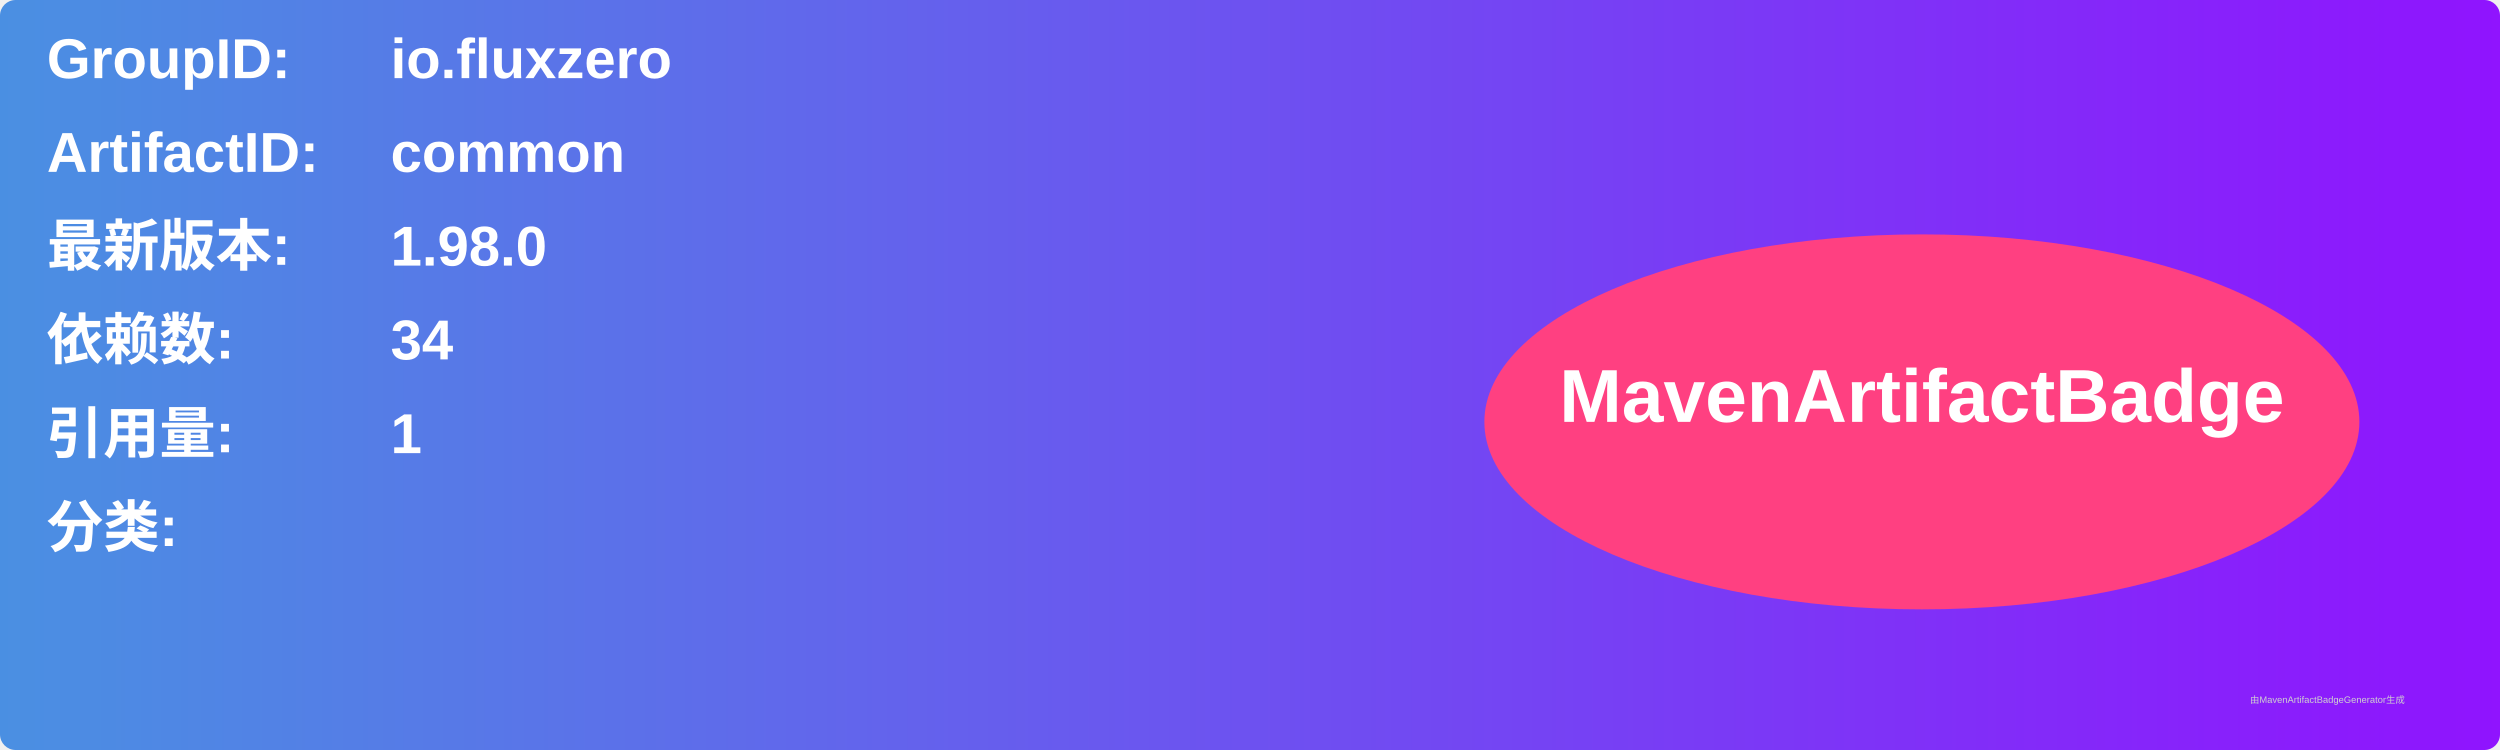
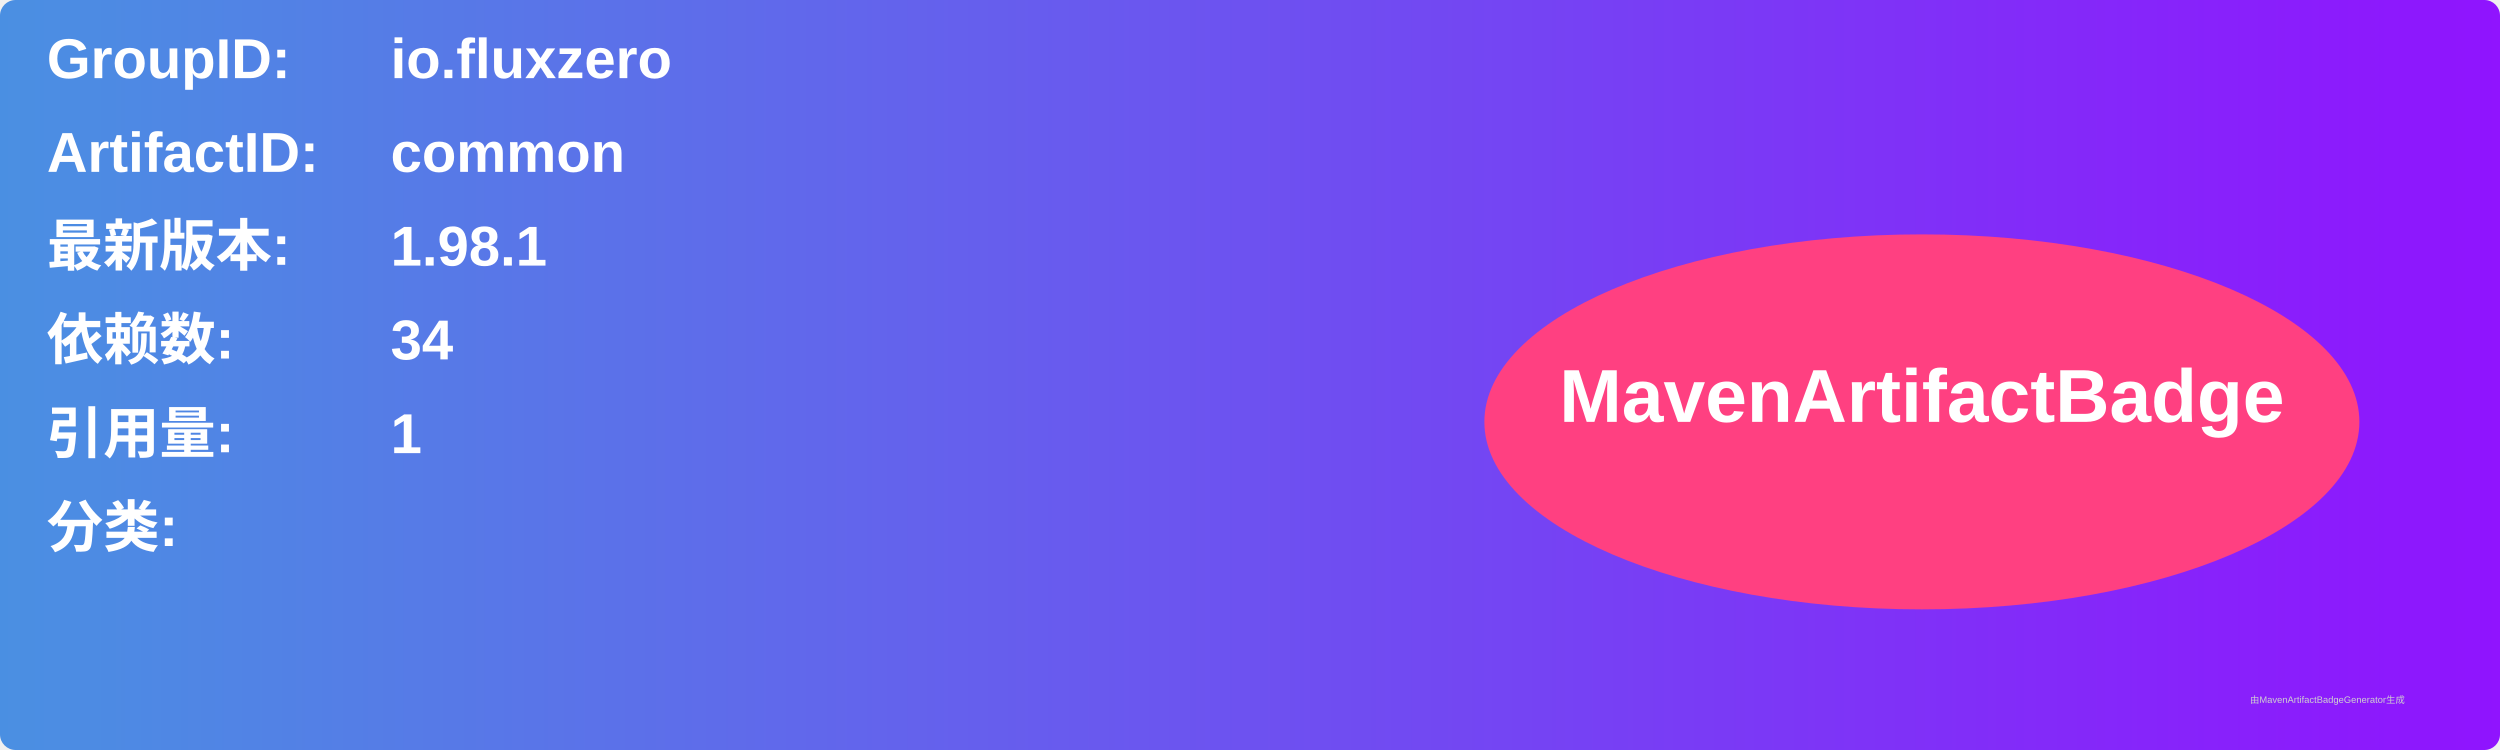
<svg xmlns="http://www.w3.org/2000/svg" width="800" height="240" viewBox="0 0 800 240">
  <linearGradient id="grad" x1="0%" y1="0%" x2="100%" y2="0%">
    <stop offset="0%" stop-color="#4a90e2" />
    <stop offset="100%" stop-color="#9013fe" />
  </linearGradient>
  <rect width="100%" height="100%" rx="5" ry="5" fill="url(#grad)" />
  <g transform="translate(15, 15)">
    <text x="0" y="10" font-family="Arial" font-size="18" fill="white" font-weight="bold" width="260">GroupID:</text>
    <text x="110" y="10" font-family="Arial" font-size="18" fill="white" font-weight="bold" width="460">io.fluxzero</text>
    <text x="0" y="40" font-family="Arial" font-size="18" fill="white" font-weight="bold" width="260">ArtifactID:</text>
    <text x="110" y="40" font-family="Arial" font-size="18" fill="white" font-weight="bold" width="460">common</text>
    <text x="0" y="70" font-family="Arial" font-size="18" fill="white" font-weight="bold">最新版本:</text>
    <text x="110" y="70" font-family="Arial" font-size="18" fill="white" font-weight="bold">
-       <tspan font-weight="bold">1.98.0</tspan>
+       <tspan font-weight="bold">1.98.1</tspan>
    </text>
    <text x="0" y="100" font-family="Arial" font-size="18" fill="white" font-weight="bold">依赖数: </text>
    <text x="110" y="100" font-family="Arial" font-size="18" fill="white">
      <tspan font-weight="bold">34</tspan>
    </text>
    <text x="0" y="130" font-family="Arial" font-size="18" fill="white" font-weight="bold">引用量: </text>
    <text x="110" y="130" font-family="Arial" font-size="18" fill="white">
      <tspan font-weight="bold">1</tspan>
    </text>
    <text x="0" y="160" font-family="Arial" font-size="18" fill="white" font-weight="bold">分类:</text>
    <text x="10" y="190" font-family="Arial" font-size="10" fill="white">
      <tspan font-weight="bold" />
    </text>
    <ellipse cx="600" cy="120" rx="140" ry="60" fill="#ff4081" />
    <text x="600" y="120" text-anchor="middle" font-family="Arial" font-size="24" fill="white" font-weight="bold">MavenArtifactBadge</text>
  </g>
  <text x="720" y="225" font-family="Arial" font-size="3" fill="#d0d0d0">由MavenArtifactBadgeGenerator生成</text>
</svg>
